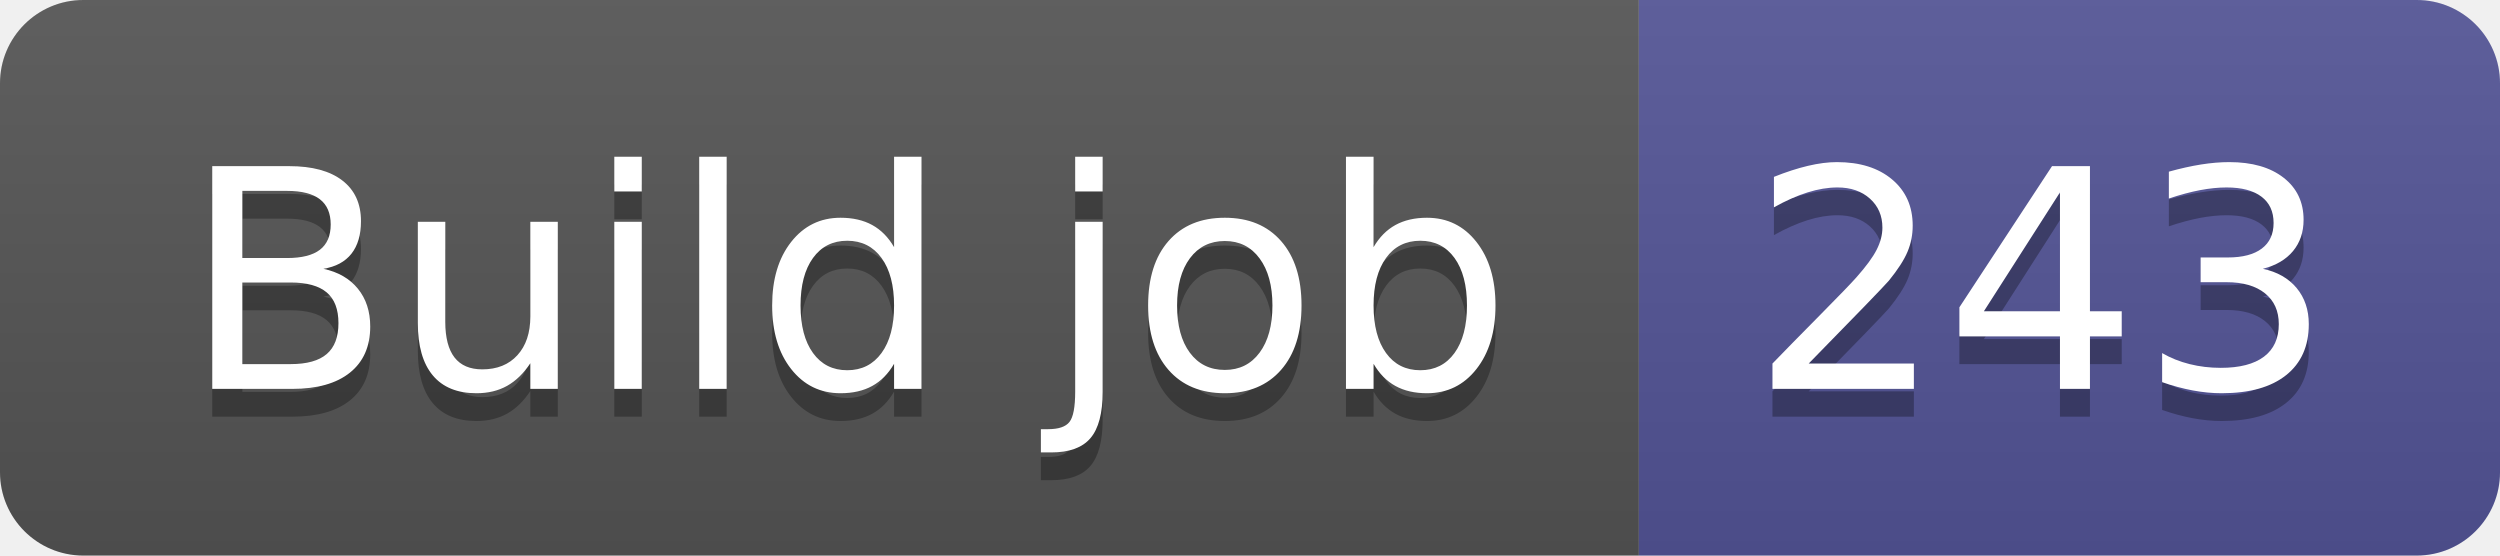
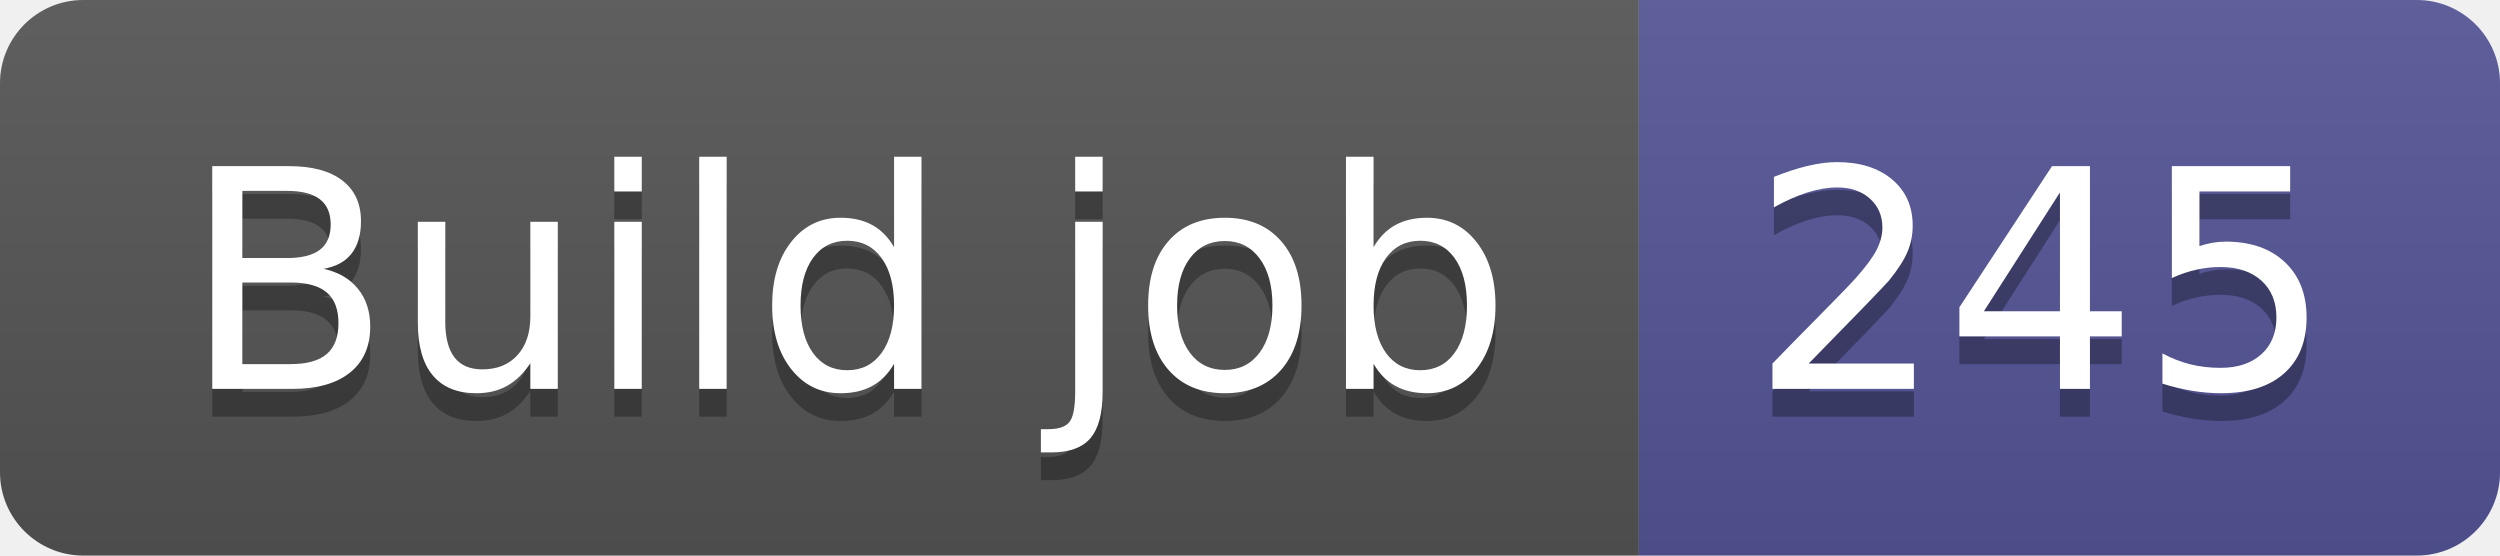
- <svg xmlns="http://www.w3.org/2000/svg" width="90" height="20" role="img" aria-label="Build job: 243">
+ <svg xmlns="http://www.w3.org/2000/svg" width="90" height="20" role="img" aria-label="Build job: 245">
  <linearGradient id="s" x2="0" y2="100%">
    <stop offset="0" stop-color="#bbb" stop-opacity=".1" />
    <stop offset="1" stop-opacity=".1" />
  </linearGradient>
  <clipPath id="r">
    <rect width="90" height="20" rx="3" fill="#fff" />
  </clipPath>
  <g clip-path="url(#r)">
    <rect width="59" height="20" fill="#555" />
    <rect x="59" width="31" height="20" fill="#535597" />
    <rect width="90" height="20" fill="url(#s)" />
  </g>
  <g fill="#fff" text-anchor="middle" font-family="Verdana,Geneva,DejaVu Sans,sans-serif" text-rendering="geometricPrecision" font-size="110">
    <text aria-hidden="true" x="305" y="150" fill="#010101" fill-opacity=".3" transform="scale(.1)" textLength="490">Build job</text>
    <text x="305" y="140" transform="scale(.1)" fill="#fff" textLength="490">Build job</text>
-     <text aria-hidden="true" x="735" y="150" fill="#010101" fill-opacity=".3" transform="scale(.1)" textLength="210">243</text>
-     <text x="735" y="140" transform="scale(.1)" fill="#fff" textLength="210">243</text>
+     <text aria-hidden="true" x="735" y="150" fill="#010101" fill-opacity=".3" transform="scale(.1)" textLength="210">245</text>
+     <text x="735" y="140" transform="scale(.1)" fill="#fff" textLength="210">245</text>
  </g>
</svg>
